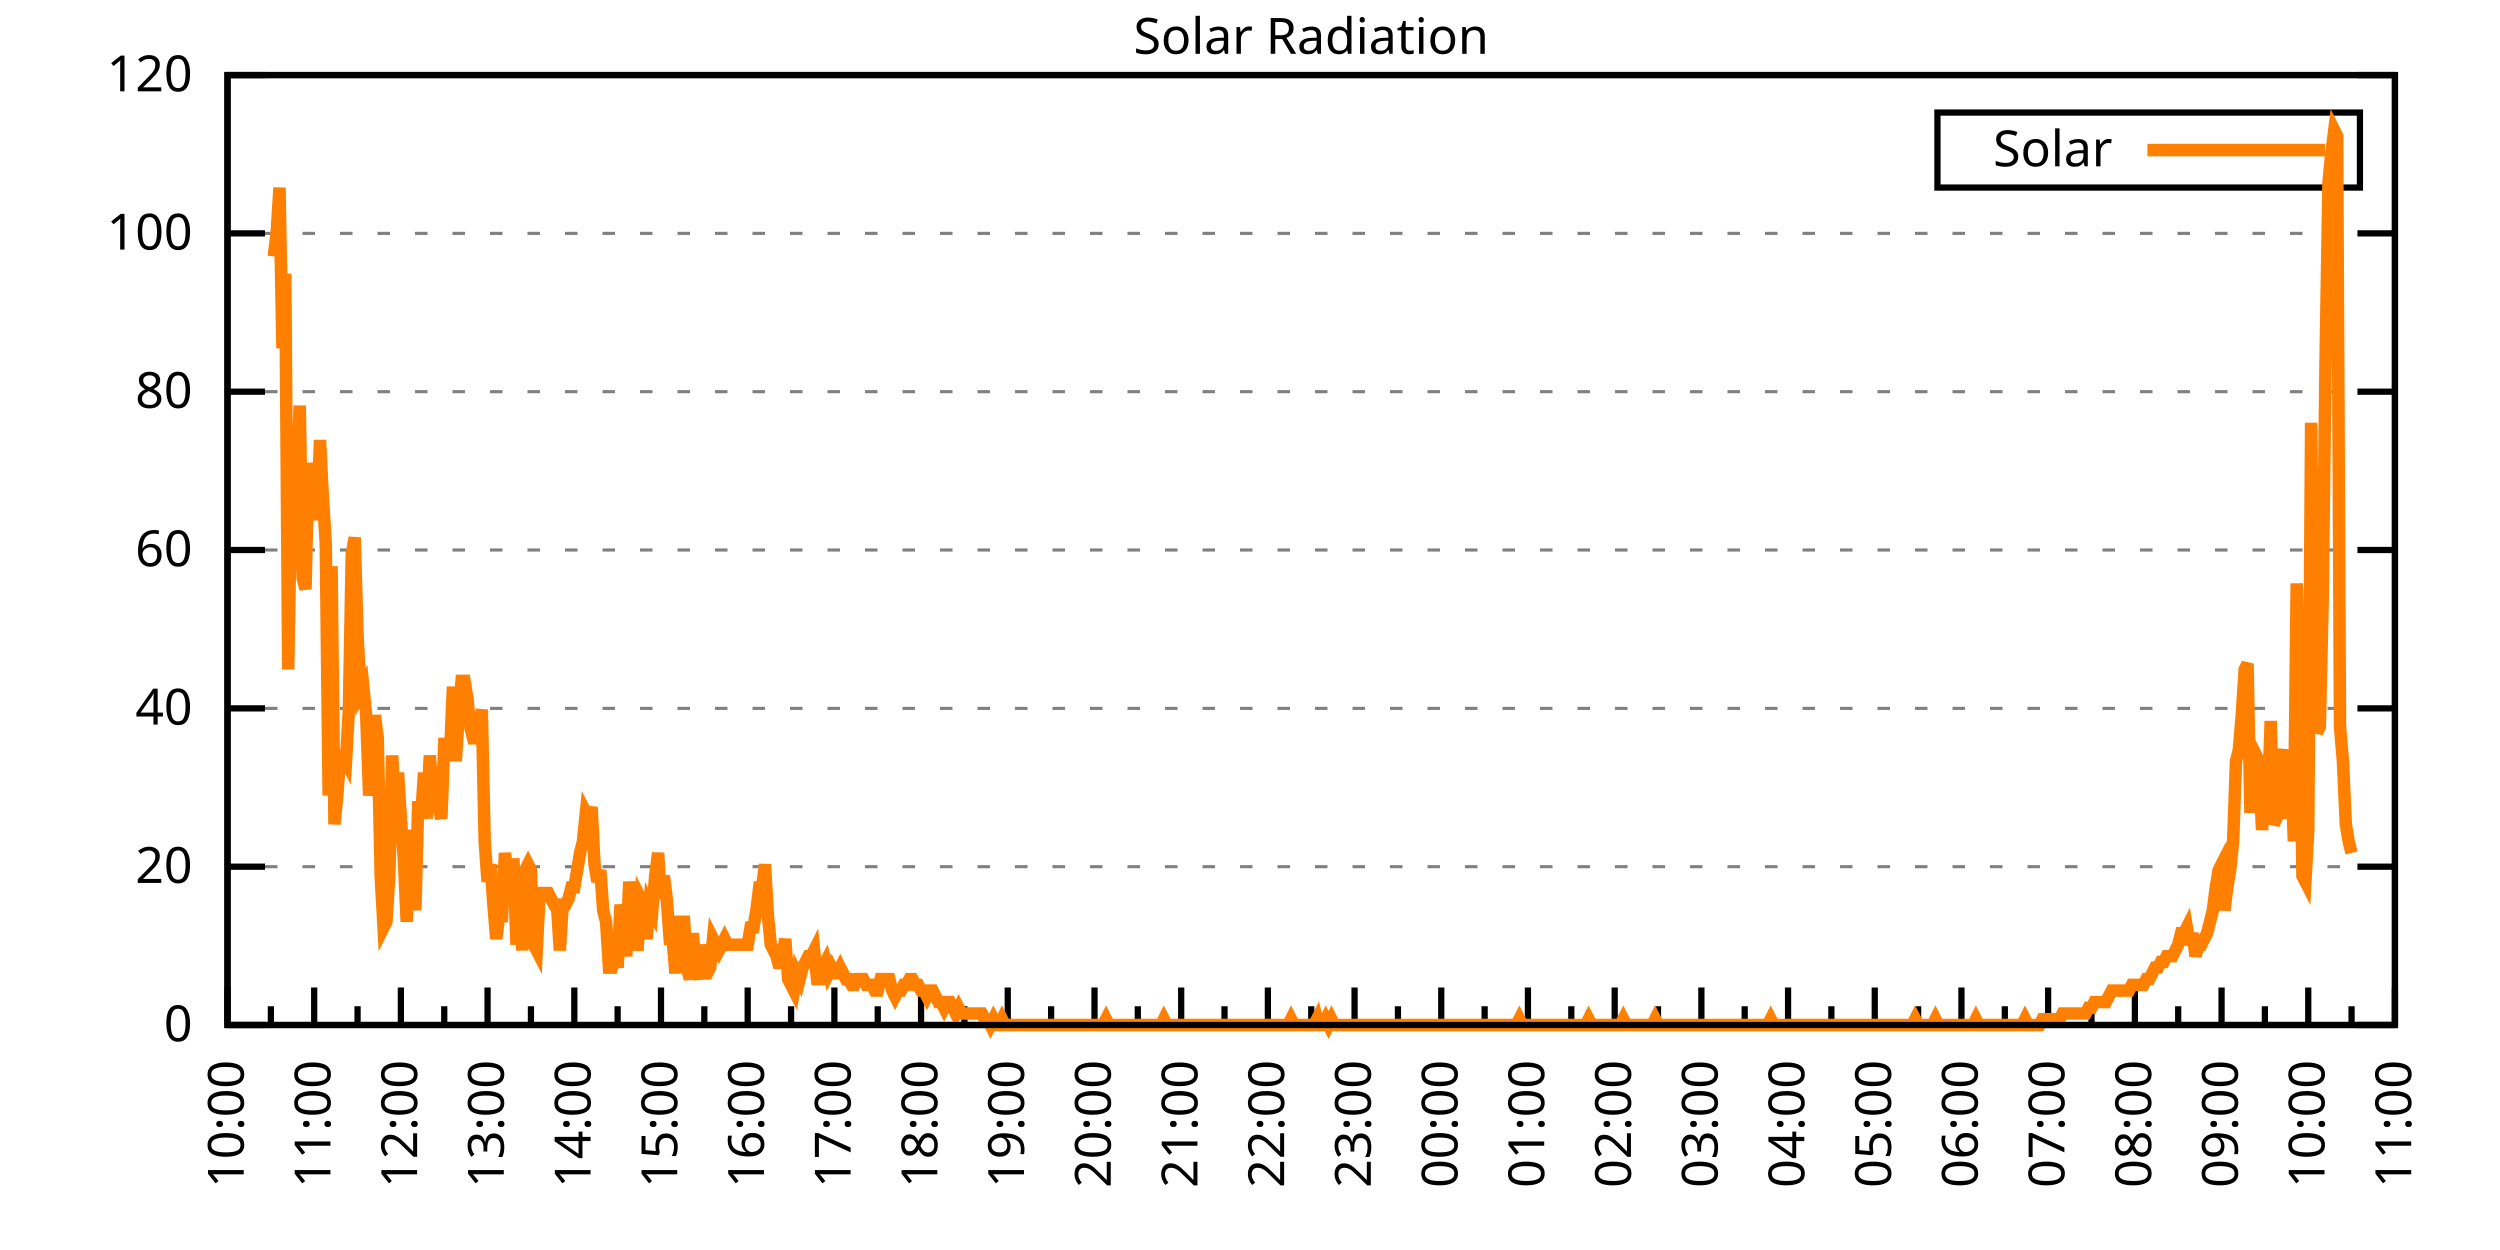
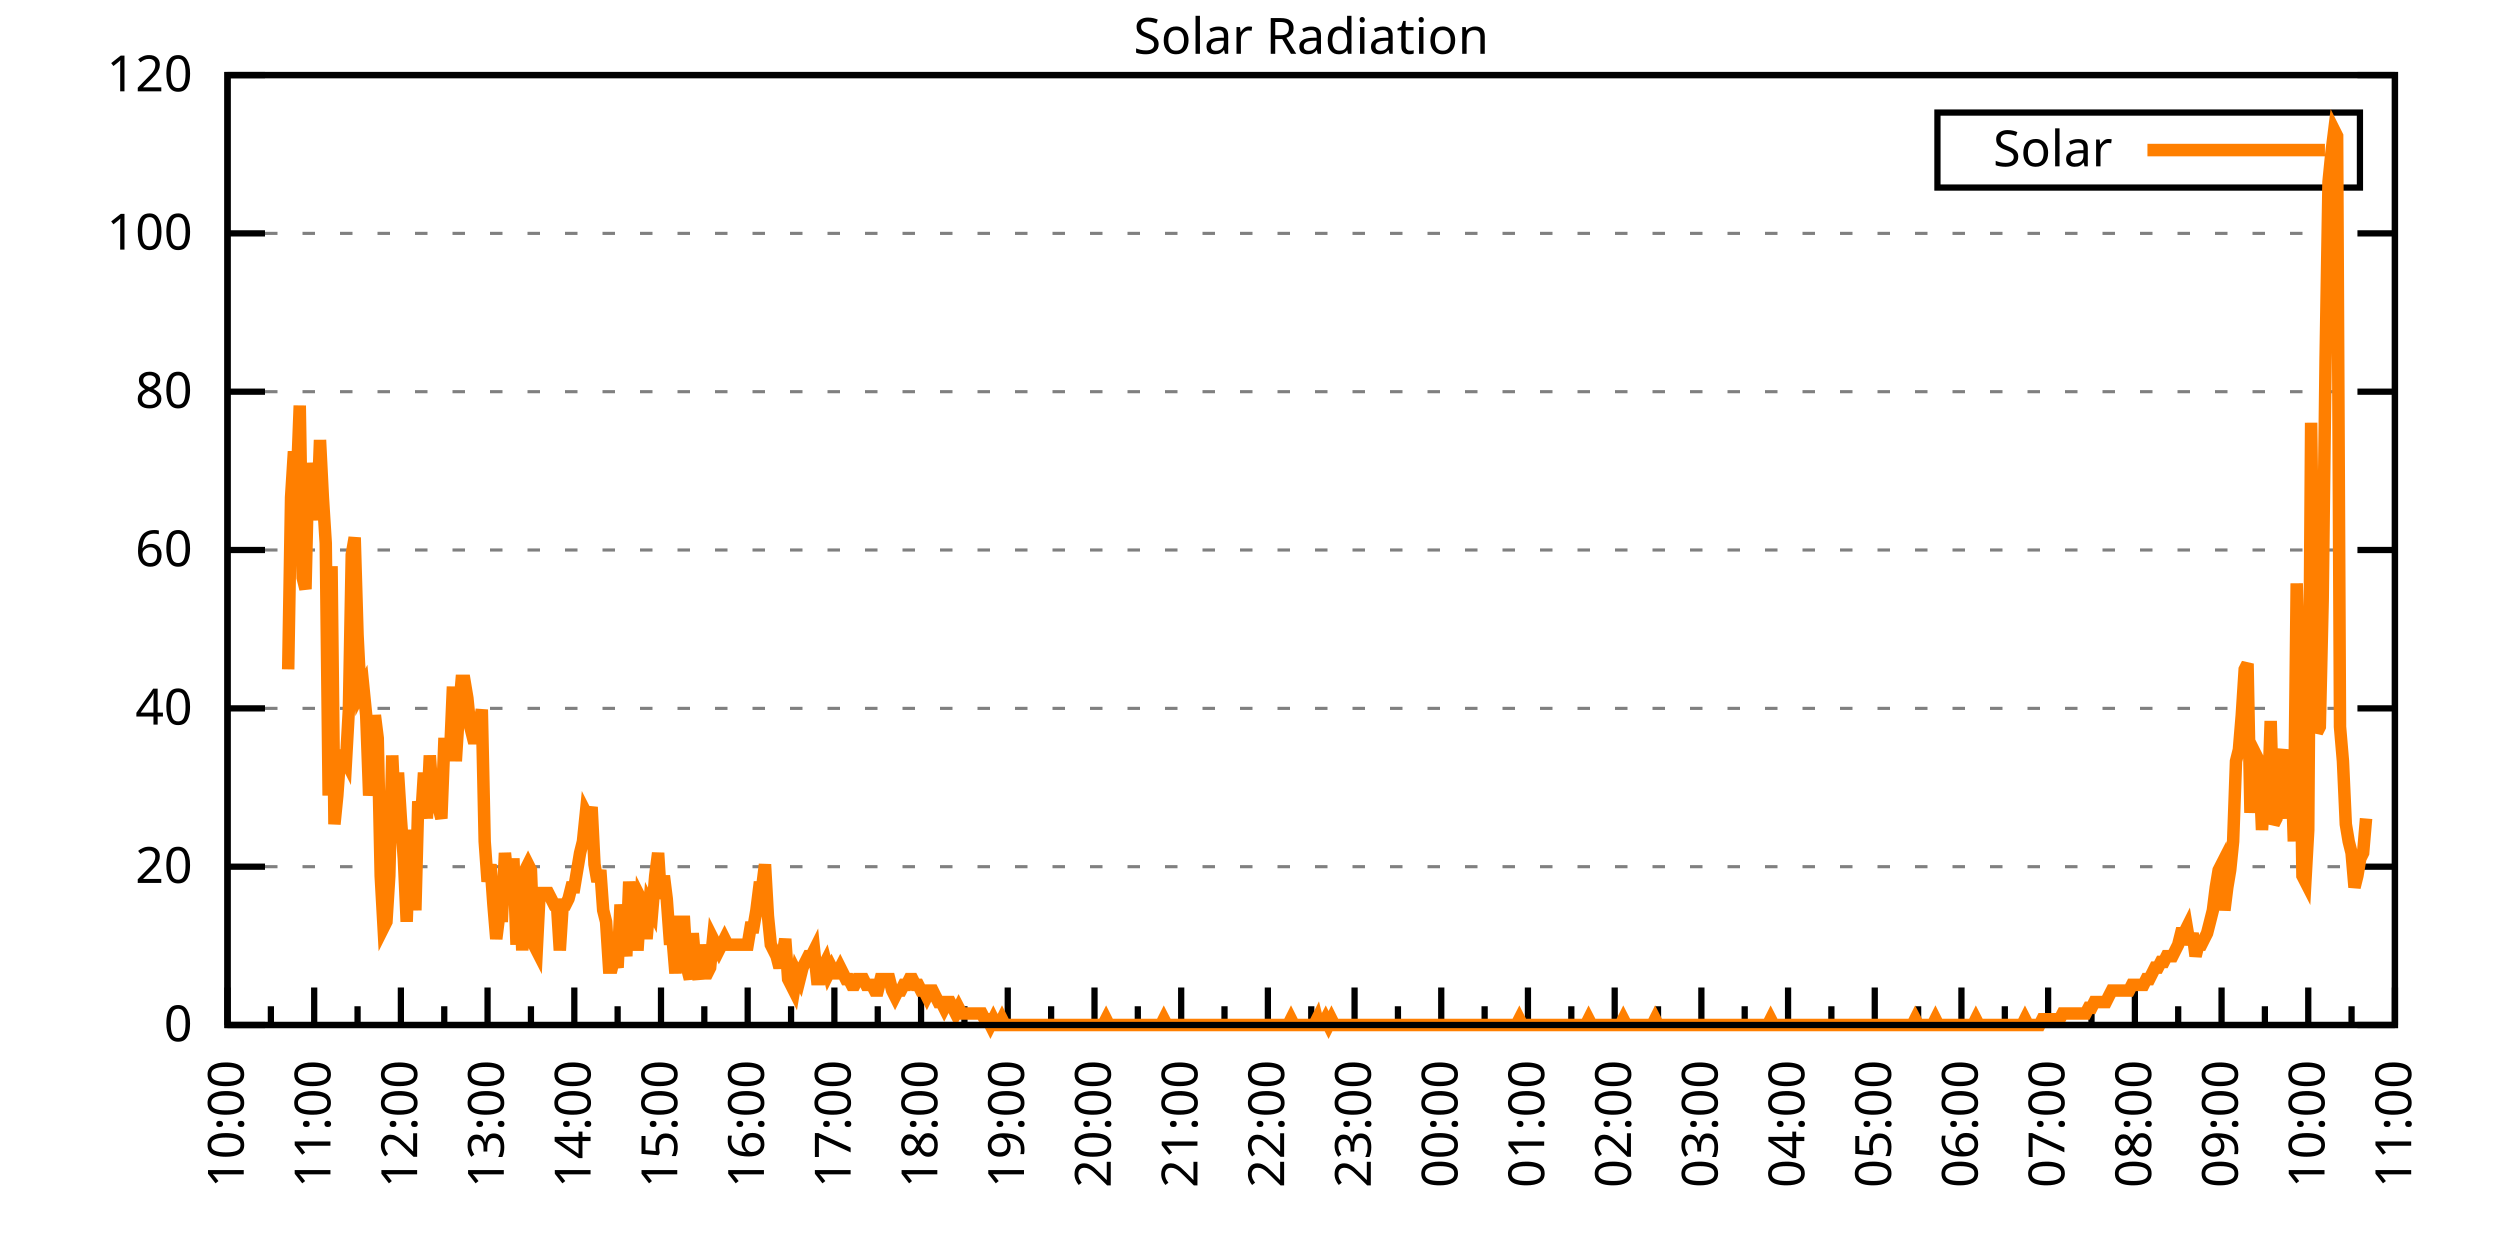
<svg xmlns="http://www.w3.org/2000/svg" xmlns:xlink="http://www.w3.org/1999/xlink" width="400" height="200" viewBox="0 0 400 200">
  <g id="gnuplot_canvas">
    <rect x="0" y="0" width="400" height="200" fill="none" />
    <defs>
      <circle id="gpDot" r="0.5" stroke-width="0.5" stroke="currentColor" />
      <path id="gpPt0" stroke-width="0.333" stroke="currentColor" d="M-1,0 h2 M0,-1 v2" />
      <path id="gpPt1" stroke-width="0.333" stroke="currentColor" d="M-1,-1 L1,1 M1,-1 L-1,1" />
      <path id="gpPt2" stroke-width="0.333" stroke="currentColor" d="M-1,0 L1,0 M0,-1 L0,1 M-1,-1 L1,1 M-1,1 L1,-1" />
      <rect id="gpPt3" stroke-width="0.333" stroke="currentColor" x="-1" y="-1" width="2" height="2" />
      <rect id="gpPt4" stroke-width="0.333" stroke="currentColor" fill="currentColor" x="-1" y="-1" width="2" height="2" />
      <circle id="gpPt5" stroke-width="0.333" stroke="currentColor" cx="0" cy="0" r="1" />
      <use xlink:href="#gpPt5" id="gpPt6" fill="currentColor" stroke="none" />
      <path id="gpPt7" stroke-width="0.333" stroke="currentColor" d="M0,-1.33 L-1.33,0.67 L1.33,0.67 z" />
      <use xlink:href="#gpPt7" id="gpPt8" fill="currentColor" stroke="none" />
      <use xlink:href="#gpPt7" id="gpPt9" stroke="currentColor" transform="rotate(180)" />
      <use xlink:href="#gpPt9" id="gpPt10" fill="currentColor" stroke="none" />
      <use xlink:href="#gpPt3" id="gpPt11" stroke="currentColor" transform="rotate(45)" />
      <use xlink:href="#gpPt11" id="gpPt12" fill="currentColor" stroke="none" />
      <path id="gpPt13" stroke-width="0.333" stroke="currentColor" d="M0,1.330 L1.265,0.411 L0.782,-1.067 L-0.782,-1.076 L-1.265,0.411 z" />
      <use xlink:href="#gpPt13" id="gpPt14" fill="currentColor" stroke="none" />
      <filter id="textbox" filterUnits="objectBoundingBox" x="0" y="0" height="1" width="1">
        <feFlood flood-color="white" flood-opacity="1" result="bgnd" />
        <feComposite in="SourceGraphic" in2="bgnd" operator="atop" />
      </filter>
      <filter id="greybox" filterUnits="objectBoundingBox" x="0" y="0" height="1" width="1">
        <feFlood flood-color="lightgrey" flood-opacity="1" result="grey" />
        <feComposite in="SourceGraphic" in2="grey" operator="atop" />
      </filter>
    </defs>
    <g fill="none" color="white" stroke="currentColor" stroke-width="1.00" stroke-linecap="butt" stroke-linejoin="miter">
</g>
    <g fill="none" color="black" stroke="currentColor" stroke-width="1.00" stroke-linecap="butt" stroke-linejoin="miter">
      <g stroke="none" shape-rendering="crispEdges">
        <polygon fill="rgb(255, 255, 255)" points="36.40,164.00 383.18,164.00 383.18,12.02 36.40,12.02 " />
      </g>
    </g>
    <g fill="none" color="black" stroke="currentColor" stroke-width="1.00" stroke-linecap="butt" stroke-linejoin="miter">
</g>
    <g fill="none" color="black" stroke="black" stroke-width="0.50" stroke-linecap="butt" stroke-linejoin="miter">
</g>
    <g fill="none" color="gray" stroke="currentColor" stroke-width="0.50" stroke-linecap="butt" stroke-linejoin="miter">
      <path stroke="gray" stroke-dasharray="2,4" class="gridline" d="M36.40,164.00 L383.19,164.00  " />
    </g>
    <g fill="none" color="gray" stroke="gray" stroke-width="1.00" stroke-linecap="butt" stroke-linejoin="miter">
</g>
    <g fill="none" color="black" stroke="currentColor" stroke-width="1.00" stroke-linecap="butt" stroke-linejoin="miter">
      <path stroke="black" d="M36.40,164.00 L42.40,164.00 M383.19,164.00 L377.19,164.00  " />
      <g transform="translate(30.80,166.60)" stroke="none" fill="black" font-family="Sans" font-size="8.00" text-anchor="end">
        <text>
          <tspan font-family="Sans"> 0</tspan>
        </text>
      </g>
    </g>
    <g fill="none" color="black" stroke="currentColor" stroke-width="1.00" stroke-linecap="butt" stroke-linejoin="miter">
</g>
    <g fill="none" color="black" stroke="black" stroke-width="0.50" stroke-linecap="butt" stroke-linejoin="miter">
</g>
    <g fill="none" color="gray" stroke="currentColor" stroke-width="0.50" stroke-linecap="butt" stroke-linejoin="miter">
      <path stroke="gray" stroke-dasharray="2,4" class="gridline" d="M36.40,138.67 L383.19,138.67  " />
    </g>
    <g fill="none" color="gray" stroke="gray" stroke-width="1.00" stroke-linecap="butt" stroke-linejoin="miter">
</g>
    <g fill="none" color="black" stroke="currentColor" stroke-width="1.00" stroke-linecap="butt" stroke-linejoin="miter">
      <path stroke="black" d="M36.40,138.67 L42.40,138.67 M383.19,138.67 L377.19,138.67  " />
      <g transform="translate(30.80,141.27)" stroke="none" fill="black" font-family="Sans" font-size="8.00" text-anchor="end">
        <text>
          <tspan font-family="Sans"> 20</tspan>
        </text>
      </g>
    </g>
    <g fill="none" color="black" stroke="currentColor" stroke-width="1.00" stroke-linecap="butt" stroke-linejoin="miter">
</g>
    <g fill="none" color="black" stroke="black" stroke-width="0.50" stroke-linecap="butt" stroke-linejoin="miter">
</g>
    <g fill="none" color="gray" stroke="currentColor" stroke-width="0.50" stroke-linecap="butt" stroke-linejoin="miter">
      <path stroke="gray" stroke-dasharray="2,4" class="gridline" d="M36.40,113.34 L383.19,113.34  " />
    </g>
    <g fill="none" color="gray" stroke="gray" stroke-width="1.00" stroke-linecap="butt" stroke-linejoin="miter">
</g>
    <g fill="none" color="black" stroke="currentColor" stroke-width="1.00" stroke-linecap="butt" stroke-linejoin="miter">
      <path stroke="black" d="M36.40,113.34 L42.40,113.34 M383.19,113.34 L377.19,113.34  " />
      <g transform="translate(30.80,115.94)" stroke="none" fill="black" font-family="Sans" font-size="8.00" text-anchor="end">
        <text>
          <tspan font-family="Sans"> 40</tspan>
        </text>
      </g>
    </g>
    <g fill="none" color="black" stroke="currentColor" stroke-width="1.00" stroke-linecap="butt" stroke-linejoin="miter">
</g>
    <g fill="none" color="black" stroke="black" stroke-width="0.50" stroke-linecap="butt" stroke-linejoin="miter">
</g>
    <g fill="none" color="gray" stroke="currentColor" stroke-width="0.50" stroke-linecap="butt" stroke-linejoin="miter">
      <path stroke="gray" stroke-dasharray="2,4" class="gridline" d="M36.40,88.00 L383.19,88.00  " />
    </g>
    <g fill="none" color="gray" stroke="gray" stroke-width="1.00" stroke-linecap="butt" stroke-linejoin="miter">
</g>
    <g fill="none" color="black" stroke="currentColor" stroke-width="1.00" stroke-linecap="butt" stroke-linejoin="miter">
      <path stroke="black" d="M36.40,88.00 L42.40,88.00 M383.19,88.00 L377.19,88.00  " />
      <g transform="translate(30.80,90.60)" stroke="none" fill="black" font-family="Sans" font-size="8.00" text-anchor="end">
        <text>
          <tspan font-family="Sans"> 60</tspan>
        </text>
      </g>
    </g>
    <g fill="none" color="black" stroke="currentColor" stroke-width="1.00" stroke-linecap="butt" stroke-linejoin="miter">
</g>
    <g fill="none" color="black" stroke="black" stroke-width="0.50" stroke-linecap="butt" stroke-linejoin="miter">
</g>
    <g fill="none" color="gray" stroke="currentColor" stroke-width="0.50" stroke-linecap="butt" stroke-linejoin="miter">
      <path stroke="gray" stroke-dasharray="2,4" class="gridline" d="M36.40,62.67 L383.19,62.67  " />
    </g>
    <g fill="none" color="gray" stroke="gray" stroke-width="1.00" stroke-linecap="butt" stroke-linejoin="miter">
</g>
    <g fill="none" color="black" stroke="currentColor" stroke-width="1.00" stroke-linecap="butt" stroke-linejoin="miter">
      <path stroke="black" d="M36.40,62.67 L42.40,62.67 M383.19,62.67 L377.19,62.67  " />
      <g transform="translate(30.80,65.27)" stroke="none" fill="black" font-family="Sans" font-size="8.00" text-anchor="end">
        <text>
          <tspan font-family="Sans"> 80</tspan>
        </text>
      </g>
    </g>
    <g fill="none" color="black" stroke="currentColor" stroke-width="1.00" stroke-linecap="butt" stroke-linejoin="miter">
</g>
    <g fill="none" color="black" stroke="black" stroke-width="0.50" stroke-linecap="butt" stroke-linejoin="miter">
</g>
    <g fill="none" color="gray" stroke="currentColor" stroke-width="0.50" stroke-linecap="butt" stroke-linejoin="miter">
      <path stroke="gray" stroke-dasharray="2,4" class="gridline" d="M36.40,37.34 L383.19,37.34  " />
    </g>
    <g fill="none" color="gray" stroke="gray" stroke-width="1.00" stroke-linecap="butt" stroke-linejoin="miter">
</g>
    <g fill="none" color="black" stroke="currentColor" stroke-width="1.00" stroke-linecap="butt" stroke-linejoin="miter">
      <path stroke="black" d="M36.40,37.34 L42.40,37.34 M383.19,37.34 L377.19,37.34  " />
      <g transform="translate(30.80,39.94)" stroke="none" fill="black" font-family="Sans" font-size="8.00" text-anchor="end">
        <text>
          <tspan font-family="Sans"> 100</tspan>
        </text>
      </g>
    </g>
    <g fill="none" color="black" stroke="currentColor" stroke-width="1.00" stroke-linecap="butt" stroke-linejoin="miter">
</g>
    <g fill="none" color="black" stroke="black" stroke-width="0.50" stroke-linecap="butt" stroke-linejoin="miter">
</g>
    <g fill="none" color="gray" stroke="currentColor" stroke-width="0.50" stroke-linecap="butt" stroke-linejoin="miter">
      <path stroke="gray" stroke-dasharray="2,4" class="gridline" d="M36.40,12.01 L383.19,12.01  " />
    </g>
    <g fill="none" color="gray" stroke="gray" stroke-width="1.00" stroke-linecap="butt" stroke-linejoin="miter">
</g>
    <g fill="none" color="black" stroke="currentColor" stroke-width="1.00" stroke-linecap="butt" stroke-linejoin="miter">
      <path stroke="black" d="M36.40,12.01 L42.40,12.01 M383.19,12.01 L377.19,12.01  " />
      <g transform="translate(30.80,14.61)" stroke="none" fill="black" font-family="Sans" font-size="8.00" text-anchor="end">
        <text>
          <tspan font-family="Sans"> 120</tspan>
        </text>
      </g>
    </g>
    <g fill="none" color="black" stroke="currentColor" stroke-width="1.00" stroke-linecap="butt" stroke-linejoin="miter">
      <path stroke="black" d="M36.40,164.00 L36.40,158.00  " />
      <g transform="translate(39.00,169.60) rotate(270)" stroke="none" fill="black" font-family="Sans" font-size="8.00" text-anchor="end">
        <text>
          <tspan font-family="Sans">10:00</tspan>
        </text>
      </g>
    </g>
    <g fill="none" color="black" stroke="currentColor" stroke-width="1.00" stroke-linecap="butt" stroke-linejoin="miter">
      <path stroke="black" d="M43.34,164.00 L43.34,161.00 M50.27,164.00 L50.27,158.00  " />
      <g transform="translate(52.87,169.60) rotate(270)" stroke="none" fill="black" font-family="Sans" font-size="8.00" text-anchor="end">
        <text>
          <tspan font-family="Sans">11:00</tspan>
        </text>
      </g>
    </g>
    <g fill="none" color="black" stroke="currentColor" stroke-width="1.00" stroke-linecap="butt" stroke-linejoin="miter">
      <path stroke="black" d="M57.21,164.00 L57.21,161.00 M64.14,164.00 L64.14,158.00  " />
      <g transform="translate(66.74,169.60) rotate(270)" stroke="none" fill="black" font-family="Sans" font-size="8.00" text-anchor="end">
        <text>
          <tspan font-family="Sans">12:00</tspan>
        </text>
      </g>
    </g>
    <g fill="none" color="black" stroke="currentColor" stroke-width="1.00" stroke-linecap="butt" stroke-linejoin="miter">
      <path stroke="black" d="M71.08,164.00 L71.08,161.00 M78.01,164.00 L78.01,158.00  " />
      <g transform="translate(80.61,169.60) rotate(270)" stroke="none" fill="black" font-family="Sans" font-size="8.00" text-anchor="end">
        <text>
          <tspan font-family="Sans">13:00</tspan>
        </text>
      </g>
    </g>
    <g fill="none" color="black" stroke="currentColor" stroke-width="1.00" stroke-linecap="butt" stroke-linejoin="miter">
      <path stroke="black" d="M84.95,164.00 L84.95,161.00 M91.89,164.00 L91.89,158.00  " />
      <g transform="translate(94.49,169.60) rotate(270)" stroke="none" fill="black" font-family="Sans" font-size="8.00" text-anchor="end">
        <text>
          <tspan font-family="Sans">14:00</tspan>
        </text>
      </g>
    </g>
    <g fill="none" color="black" stroke="currentColor" stroke-width="1.00" stroke-linecap="butt" stroke-linejoin="miter">
      <path stroke="black" d="M98.82,164.00 L98.82,161.00 M105.76,164.00 L105.76,158.00  " />
      <g transform="translate(108.36,169.60) rotate(270)" stroke="none" fill="black" font-family="Sans" font-size="8.00" text-anchor="end">
        <text>
          <tspan font-family="Sans">15:00</tspan>
        </text>
      </g>
    </g>
    <g fill="none" color="black" stroke="currentColor" stroke-width="1.00" stroke-linecap="butt" stroke-linejoin="miter">
      <path stroke="black" d="M112.69,164.00 L112.69,161.00 M119.63,164.00 L119.63,158.00  " />
      <g transform="translate(122.23,169.60) rotate(270)" stroke="none" fill="black" font-family="Sans" font-size="8.00" text-anchor="end">
        <text>
          <tspan font-family="Sans">16:00</tspan>
        </text>
      </g>
    </g>
    <g fill="none" color="black" stroke="currentColor" stroke-width="1.00" stroke-linecap="butt" stroke-linejoin="miter">
      <path stroke="black" d="M126.57,164.00 L126.57,161.00 M133.50,164.00 L133.50,158.00  " />
      <g transform="translate(136.10,169.60) rotate(270)" stroke="none" fill="black" font-family="Sans" font-size="8.00" text-anchor="end">
        <text>
          <tspan font-family="Sans">17:00</tspan>
        </text>
      </g>
    </g>
    <g fill="none" color="black" stroke="currentColor" stroke-width="1.00" stroke-linecap="butt" stroke-linejoin="miter">
      <path stroke="black" d="M140.44,164.00 L140.44,161.00 M147.37,164.00 L147.37,158.00  " />
      <g transform="translate(149.97,169.60) rotate(270)" stroke="none" fill="black" font-family="Sans" font-size="8.00" text-anchor="end">
        <text>
          <tspan font-family="Sans">18:00</tspan>
        </text>
      </g>
    </g>
    <g fill="none" color="black" stroke="currentColor" stroke-width="1.00" stroke-linecap="butt" stroke-linejoin="miter">
      <path stroke="black" d="M154.31,164.00 L154.31,161.00 M161.24,164.00 L161.24,158.00  " />
      <g transform="translate(163.84,169.60) rotate(270)" stroke="none" fill="black" font-family="Sans" font-size="8.00" text-anchor="end">
        <text>
          <tspan font-family="Sans">19:00</tspan>
        </text>
      </g>
    </g>
    <g fill="none" color="black" stroke="currentColor" stroke-width="1.00" stroke-linecap="butt" stroke-linejoin="miter">
      <path stroke="black" d="M168.18,164.00 L168.18,161.00 M175.12,164.00 L175.12,158.00  " />
      <g transform="translate(177.72,169.60) rotate(270)" stroke="none" fill="black" font-family="Sans" font-size="8.00" text-anchor="end">
        <text>
          <tspan font-family="Sans">20:00</tspan>
        </text>
      </g>
    </g>
    <g fill="none" color="black" stroke="currentColor" stroke-width="1.00" stroke-linecap="butt" stroke-linejoin="miter">
      <path stroke="black" d="M182.05,164.00 L182.05,161.00 M188.99,164.00 L188.99,158.00  " />
      <g transform="translate(191.59,169.60) rotate(270)" stroke="none" fill="black" font-family="Sans" font-size="8.00" text-anchor="end">
        <text>
          <tspan font-family="Sans">21:00</tspan>
        </text>
      </g>
    </g>
    <g fill="none" color="black" stroke="currentColor" stroke-width="1.00" stroke-linecap="butt" stroke-linejoin="miter">
      <path stroke="black" d="M195.92,164.00 L195.92,161.00 M202.86,164.00 L202.86,158.00  " />
      <g transform="translate(205.46,169.60) rotate(270)" stroke="none" fill="black" font-family="Sans" font-size="8.00" text-anchor="end">
        <text>
          <tspan font-family="Sans">22:00</tspan>
        </text>
      </g>
    </g>
    <g fill="none" color="black" stroke="currentColor" stroke-width="1.00" stroke-linecap="butt" stroke-linejoin="miter">
      <path stroke="black" d="M209.80,164.00 L209.80,161.00 M216.73,164.00 L216.73,158.00  " />
      <g transform="translate(219.33,169.60) rotate(270)" stroke="none" fill="black" font-family="Sans" font-size="8.00" text-anchor="end">
        <text>
          <tspan font-family="Sans">23:00</tspan>
        </text>
      </g>
    </g>
    <g fill="none" color="black" stroke="currentColor" stroke-width="1.00" stroke-linecap="butt" stroke-linejoin="miter">
      <path stroke="black" d="M223.67,164.00 L223.67,161.00 M230.60,164.00 L230.60,158.00  " />
      <g transform="translate(233.20,169.60) rotate(270)" stroke="none" fill="black" font-family="Sans" font-size="8.00" text-anchor="end">
        <text>
          <tspan font-family="Sans">00:00</tspan>
        </text>
      </g>
    </g>
    <g fill="none" color="black" stroke="currentColor" stroke-width="1.00" stroke-linecap="butt" stroke-linejoin="miter">
      <path stroke="black" d="M237.54,164.00 L237.54,161.00 M244.47,164.00 L244.47,158.00  " />
      <g transform="translate(247.07,169.60) rotate(270)" stroke="none" fill="black" font-family="Sans" font-size="8.00" text-anchor="end">
        <text>
          <tspan font-family="Sans">01:00</tspan>
        </text>
      </g>
    </g>
    <g fill="none" color="black" stroke="currentColor" stroke-width="1.00" stroke-linecap="butt" stroke-linejoin="miter">
      <path stroke="black" d="M251.41,164.00 L251.41,161.00 M258.35,164.00 L258.35,158.00  " />
      <g transform="translate(260.95,169.60) rotate(270)" stroke="none" fill="black" font-family="Sans" font-size="8.00" text-anchor="end">
        <text>
          <tspan font-family="Sans">02:00</tspan>
        </text>
      </g>
    </g>
    <g fill="none" color="black" stroke="currentColor" stroke-width="1.00" stroke-linecap="butt" stroke-linejoin="miter">
      <path stroke="black" d="M265.28,164.00 L265.28,161.00 M272.22,164.00 L272.22,158.00  " />
      <g transform="translate(274.82,169.60) rotate(270)" stroke="none" fill="black" font-family="Sans" font-size="8.00" text-anchor="end">
        <text>
          <tspan font-family="Sans">03:00</tspan>
        </text>
      </g>
    </g>
    <g fill="none" color="black" stroke="currentColor" stroke-width="1.00" stroke-linecap="butt" stroke-linejoin="miter">
      <path stroke="black" d="M279.15,164.00 L279.15,161.00 M286.09,164.00 L286.09,158.00  " />
      <g transform="translate(288.69,169.60) rotate(270)" stroke="none" fill="black" font-family="Sans" font-size="8.00" text-anchor="end">
        <text>
          <tspan font-family="Sans">04:00</tspan>
        </text>
      </g>
    </g>
    <g fill="none" color="black" stroke="currentColor" stroke-width="1.00" stroke-linecap="butt" stroke-linejoin="miter">
      <path stroke="black" d="M293.02,164.00 L293.02,161.00 M299.96,164.00 L299.96,158.00  " />
      <g transform="translate(302.56,169.60) rotate(270)" stroke="none" fill="black" font-family="Sans" font-size="8.00" text-anchor="end">
        <text>
          <tspan font-family="Sans">05:00</tspan>
        </text>
      </g>
    </g>
    <g fill="none" color="black" stroke="currentColor" stroke-width="1.00" stroke-linecap="butt" stroke-linejoin="miter">
      <path stroke="black" d="M306.90,164.00 L306.90,161.00 M313.83,164.00 L313.83,158.00  " />
      <g transform="translate(316.43,169.60) rotate(270)" stroke="none" fill="black" font-family="Sans" font-size="8.00" text-anchor="end">
        <text>
          <tspan font-family="Sans">06:00</tspan>
        </text>
      </g>
    </g>
    <g fill="none" color="black" stroke="currentColor" stroke-width="1.00" stroke-linecap="butt" stroke-linejoin="miter">
      <path stroke="black" d="M320.77,164.00 L320.77,161.00 M327.70,164.00 L327.70,158.00  " />
      <g transform="translate(330.30,169.60) rotate(270)" stroke="none" fill="black" font-family="Sans" font-size="8.00" text-anchor="end">
        <text>
          <tspan font-family="Sans">07:00</tspan>
        </text>
      </g>
    </g>
    <g fill="none" color="black" stroke="currentColor" stroke-width="1.00" stroke-linecap="butt" stroke-linejoin="miter">
      <path stroke="black" d="M334.64,164.00 L334.64,161.00 M341.58,164.00 L341.58,158.00  " />
      <g transform="translate(344.18,169.60) rotate(270)" stroke="none" fill="black" font-family="Sans" font-size="8.00" text-anchor="end">
        <text>
          <tspan font-family="Sans">08:00</tspan>
        </text>
      </g>
    </g>
    <g fill="none" color="black" stroke="currentColor" stroke-width="1.00" stroke-linecap="butt" stroke-linejoin="miter">
      <path stroke="black" d="M348.51,164.00 L348.51,161.00 M355.45,164.00 L355.45,158.00  " />
      <g transform="translate(358.05,169.60) rotate(270)" stroke="none" fill="black" font-family="Sans" font-size="8.00" text-anchor="end">
        <text>
          <tspan font-family="Sans">09:00</tspan>
        </text>
      </g>
    </g>
    <g fill="none" color="black" stroke="currentColor" stroke-width="1.00" stroke-linecap="butt" stroke-linejoin="miter">
      <path stroke="black" d="M362.38,164.00 L362.38,161.00 M369.32,164.00 L369.32,158.00  " />
      <g transform="translate(371.92,169.60) rotate(270)" stroke="none" fill="black" font-family="Sans" font-size="8.00" text-anchor="end">
        <text>
          <tspan font-family="Sans">10:00</tspan>
        </text>
      </g>
    </g>
    <g fill="none" color="black" stroke="currentColor" stroke-width="1.00" stroke-linecap="butt" stroke-linejoin="miter">
      <path stroke="black" d="M376.25,164.00 L376.25,161.00 M383.19,164.00 L383.19,158.00  " />
      <g transform="translate(385.79,169.60) rotate(270)" stroke="none" fill="black" font-family="Sans" font-size="8.00" text-anchor="end">
        <text>
          <tspan font-family="Sans">11:00</tspan>
        </text>
      </g>
    </g>
    <g fill="none" color="black" stroke="currentColor" stroke-width="1.00" stroke-linecap="butt" stroke-linejoin="miter">
</g>
    <g fill="none" color="black" stroke="currentColor" stroke-width="1.00" stroke-linecap="butt" stroke-linejoin="miter">
      <path stroke="black" d="M36.40,12.01 L36.40,164.00 L383.19,164.00 L383.19,12.01 L36.40,12.01 Z  " />
    </g>
    <g fill="none" color="black" stroke="currentColor" stroke-width="1.00" stroke-linecap="butt" stroke-linejoin="miter">
      <g transform="translate(6.80,88.01) rotate(270)" stroke="none" fill="black" font-family="Sans" font-size="8.00" text-anchor="middle">
        <text />
      </g>
    </g>
    <g fill="none" color="black" stroke="currentColor" stroke-width="1.00" stroke-linecap="butt" stroke-linejoin="miter">
</g>
    <g fill="none" color="black" stroke="currentColor" stroke-width="1.00" stroke-linecap="butt" stroke-linejoin="miter">
      <path stroke="black" d="M309.99,30.01 L309.99,18.01 L377.59,18.01 L377.59,30.01 L309.99,30.01 Z  " />
    </g>
    <g id="Solar_Radiation_plot_1">
      <g fill="none" color="white" stroke="black" stroke-width="2.00" stroke-linecap="butt" stroke-linejoin="miter">
</g>
      <g fill="none" color="black" stroke="currentColor" stroke-width="2.00" stroke-linecap="butt" stroke-linejoin="miter">
        <g transform="translate(337.99,26.61)" stroke="none" fill="black" font-family="Sans" font-size="8.00" text-anchor="end">
          <text>
            <tspan font-family="Sans">Solar</tspan>
          </text>
        </g>
      </g>
      <g fill="none" color="black" stroke="currentColor" stroke-width="2.00" stroke-linecap="butt" stroke-linejoin="miter">
-         <path stroke="rgb(255, 127,   0)" d="M343.59,24.01 L371.99,24.01 M43.80,41.03 L44.26,37.36 L44.72,30.02 L45.19,55.71 L45.65,43.78 L46.11,107.10   L46.57,79.57 L47.03,72.23 L47.50,76.82 L47.96,64.89 L48.42,92.42 L48.88,94.26 L49.35,74.07 L49.81,79.57   L50.27,75.90 L50.73,83.24 L51.20,70.40 L51.66,79.57 L52.12,86.91 L52.58,127.29 L53.05,90.59 L53.51,131.88   L53.97,127.29 L54.43,120.87 L54.90,120.87 L55.36,121.79 L55.82,113.53 L56.28,88.75 L56.75,86.00 L57.21,101.60   L57.67,110.77 L58.13,109.86 L58.59,114.44 L59.06,127.29 L59.52,122.70 L59.98,114.44 L60.44,118.12 L60.91,140.14   L61.37,148.40 L61.83,147.48 L62.29,140.14 L62.76,120.87 L63.22,130.96 L63.68,123.62 L64.14,130.96 L64.61,137.39   L65.07,147.48 L65.53,133.72 L65.99,133.72 L66.46,145.65 L66.92,128.21 L67.38,130.96 L67.84,123.62 L68.30,130.96   L68.77,120.87 L69.23,127.29 L69.69,129.13 L70.15,129.13 L70.62,130.96 L71.08,119.03 L71.54,119.03 L72.00,120.87   L72.47,109.86 L72.93,121.79 L73.39,114.44 L73.85,108.94 L74.32,108.94 L74.78,111.69 L75.24,116.28 L75.70,118.12   L76.17,118.12 L76.63,116.28 L77.09,113.53 L77.55,134.63 L78.01,141.06 L78.48,138.30 L78.94,144.73 L79.40,150.23   L79.86,146.56 L80.33,146.56 L80.79,136.47 L81.25,141.06 L81.71,138.30 L82.18,138.30 L82.64,151.15 L83.10,140.14   L83.56,152.07 L84.03,139.22 L84.49,138.30 L84.95,139.22 L85.41,151.15 L85.88,152.07 L86.34,142.89 L86.80,142.89   L87.26,142.89 L87.72,142.89 L88.19,143.81 L88.65,144.73 L89.11,144.73 L89.57,152.07 L90.04,144.73 L90.50,144.73   L90.96,143.81 L91.42,141.98 L91.89,141.98 L92.35,139.22 L92.81,136.47 L93.27,134.63 L93.74,130.05 L94.20,130.96   L94.66,129.13 L95.12,138.30 L95.59,141.06 L96.05,139.22 L96.51,145.65 L96.97,147.48 L97.44,154.82 L97.90,154.82   L98.36,152.99 L98.82,154.82 L99.28,144.73 L99.75,149.32 L100.21,152.99 L100.67,141.06 L101.13,146.56 L101.60,151.15   L102.06,151.15 L102.52,143.81 L102.98,144.73 L103.45,150.23 L103.91,144.73 L104.37,145.65 L104.83,140.14 L105.30,136.47   L105.76,143.81 L106.22,140.14 L106.68,143.81 L107.15,150.23 L107.61,150.23 L108.07,155.74 L108.53,147.48 L108.99,147.48   L109.46,147.48 L109.92,154.82 L110.38,156.66 L110.84,149.32 L111.31,154.82 L111.77,156.66 L112.23,151.15 L112.69,155.74   L113.16,155.74 L113.62,154.82 L114.08,150.23 L114.54,151.15 L115.01,152.07 L115.47,151.15 L115.93,150.23 L116.39,151.15   L116.86,151.15 L117.32,151.15 L117.78,151.15 L118.24,151.15 L118.70,151.15 L119.17,151.15 L119.63,151.15 L120.09,148.40   L120.55,148.40 L121.02,145.65 L121.48,141.98 L121.94,141.98 L122.40,138.30 L122.87,146.56 L123.33,151.15 L123.79,152.07   L124.25,152.99 L124.72,154.82 L125.18,152.99 L125.64,150.23 L126.10,156.66 L126.57,157.58 L127.03,158.49 L127.49,155.74   L127.95,156.66 L128.41,154.82 L128.88,153.91 L129.34,152.99 L129.80,152.99 L130.26,152.07 L130.73,156.66 L131.19,156.66   L131.65,154.82 L132.11,153.91 L132.58,155.74 L133.04,154.82 L133.50,155.74 L133.96,155.74 L134.43,154.82 L134.89,155.74   L135.35,156.66 L135.81,156.66 L136.28,157.58 L136.74,157.58 L137.20,156.66 L137.66,156.66 L138.13,156.66 L138.59,157.58   L139.05,157.58 L139.51,157.58 L139.97,158.49 L140.44,158.49 L140.90,156.66 L141.36,156.66 L141.82,156.66 L142.29,156.66   L142.75,158.49 L143.21,159.41 L143.67,158.49 L144.14,158.49 L144.60,157.58 L145.06,157.58 L145.52,156.66 L145.99,156.66   L146.45,157.58 L146.91,157.58 L147.37,158.49 L147.84,158.49 L148.30,159.41 L148.76,158.49 L149.22,158.49 L149.68,159.41   L150.15,160.33 L150.61,160.33 L151.07,161.25 L151.53,160.33 L152.00,160.33 L152.46,161.25 L152.92,162.16 L153.38,161.25   L153.85,162.16 L154.31,162.16 L154.77,162.16 L155.23,162.16 L155.70,162.16 L156.16,162.16 L156.62,162.16 L157.08,162.16   L157.55,163.08 L158.01,163.08 L158.47,164.00 L158.93,163.08 L159.39,164.00 L159.86,164.00 L160.32,163.08 L160.78,164.00   L161.24,164.00 L161.71,164.00 L162.17,164.00 L162.63,164.00 L163.09,164.00 L163.56,164.00 L164.02,164.00 L164.48,164.00   L164.94,164.00 L165.41,164.00 L165.87,164.00 L166.33,164.00 L166.79,164.00 L167.26,164.00 L167.72,164.00 L168.18,164.00   L168.64,164.00 L169.10,164.00 L169.57,164.00 L170.03,164.00 L170.49,164.00 L170.95,164.00 L171.42,164.00 L171.88,164.00   L172.34,164.00 L172.80,164.00 L173.27,164.00 L173.73,164.00 L174.19,164.00 L174.65,164.00 L175.12,164.00 L175.58,164.00   L176.04,164.00 L176.50,164.00 L176.97,163.08 L177.43,164.00 L177.89,164.00 L178.35,164.00 L178.82,164.00 L179.28,164.00   L179.74,164.00 L180.20,164.00 L180.66,164.00 L181.13,164.00 L181.59,164.00 L182.05,164.00 L182.51,164.00 L182.98,164.00   L183.44,164.00 L183.90,164.00 L184.36,164.00 L184.83,164.00 L185.29,164.00 L185.75,164.00 L186.21,163.08 L186.68,164.00   L187.14,164.00 L187.60,164.00 L188.06,164.00 L188.53,164.00 L188.99,164.00 L189.45,164.00 L189.91,164.00 L190.37,164.00   L190.84,164.00 L191.30,164.00 L191.76,164.00 L192.22,164.00 L192.69,164.00 L193.15,164.00 L193.61,164.00 L194.07,164.00   L194.54,164.00 L195.00,164.00 L195.46,164.00 L195.92,164.00 L196.39,164.00 L196.85,164.00 L197.31,164.00 L197.77,164.00   L198.24,164.00 L198.70,164.00 L199.16,164.00 L199.62,164.00 L200.08,164.00 L200.55,164.00 L201.01,164.00 L201.47,164.00   L201.93,164.00 L202.40,164.00 L202.86,164.00 L203.32,164.00 L203.78,164.00 L204.25,164.00 L204.71,164.00 L205.17,164.00   L205.63,164.00 L206.10,164.00 L206.56,163.08 L207.02,164.00 L207.48,164.00 L207.95,164.00 L208.41,164.00 L208.87,164.00   L209.33,164.00 L209.80,164.00 L210.26,164.00 L210.72,163.08 L210.95,164.00 L211.64,164.00 L212.11,163.08 L212.57,164.00   L213.03,163.08 L213.49,164.00 L213.96,164.00 L214.42,164.00 L214.88,164.00 L215.34,164.00 L215.81,164.00 L216.27,164.00   L216.73,164.00 L217.19,164.00 L217.66,164.00 L218.12,164.00 L218.58,164.00 L219.04,164.00 L219.51,164.00 L219.97,164.00   L220.43,164.00 L220.89,164.00 L221.35,164.00 L221.82,164.00 L222.28,164.00 L222.74,164.00 L223.20,164.00 L223.67,164.00   L224.13,164.00 L224.59,164.00 L225.05,164.00 L225.52,164.00 L225.98,164.00 L226.44,164.00 L226.90,164.00 L227.37,164.00   L227.83,164.00 L228.29,164.00 L228.75,164.00 L229.22,164.00 L229.68,164.00 L230.14,164.00 L230.60,164.00 L231.06,164.00   L231.53,164.00 L231.99,164.00 L232.45,164.00 L232.91,164.00 L233.38,164.00 L233.84,164.00 L234.30,164.00 L234.76,164.00   L235.23,164.00 L235.69,164.00 L236.15,164.00 L236.61,164.00 L237.08,164.00 L237.54,164.00 L238.00,164.00 L238.46,164.00   L238.93,164.00 L239.39,164.00 L239.85,164.00 L240.31,164.00 L240.77,164.00 L241.24,164.00 L241.70,164.00 L242.16,164.00   L242.62,164.00 L243.09,163.08 L243.55,164.00 L244.01,164.00 L244.47,164.00 L244.94,164.00 L245.40,164.00 L245.86,164.00   L246.32,164.00 L246.79,164.00 L247.25,164.00 L247.71,164.00 L248.17,164.00 L248.64,164.00 L249.10,164.00 L249.56,164.00   L250.02,164.00 L250.49,164.00 L250.95,164.00 L251.41,164.00 L251.87,164.00 L252.33,164.00 L252.80,164.00 L253.26,164.00   L253.72,164.00 L254.18,163.08 L254.65,164.00 L255.11,164.00 L255.57,164.00 L256.03,164.00 L256.50,164.00 L256.96,164.00   L257.42,164.00 L257.88,164.00 L258.35,164.00 L258.81,164.00 L259.27,164.00 L259.73,163.08 L260.20,164.00 L260.66,164.00   L261.12,164.00 L261.58,164.00 L262.04,164.00 L262.51,164.00 L262.97,164.00 L263.43,164.00 L263.89,164.00 L264.36,164.00   L264.82,163.08 L265.28,164.00 L265.74,164.00 L266.21,164.00 L266.67,164.00 L267.13,164.00 L267.59,164.00 L268.06,164.00   L268.52,164.00 L268.98,164.00 L269.44,164.00 L269.91,164.00 L270.37,164.00 L270.83,164.00 L271.29,164.00 L271.75,164.00   L272.22,164.00 L272.68,164.00 L273.14,164.00 L273.60,164.00 L274.07,164.00 L274.53,164.00 L274.99,164.00 L275.45,164.00   L275.92,164.00 L276.38,164.00 L276.84,164.00 L277.30,164.00 L277.77,164.00 L278.23,164.00 L278.69,164.00 L279.15,164.00   L279.62,164.00 L280.08,164.00 L280.54,164.00 L281.00,164.00 L281.46,164.00 L281.93,164.00 L282.39,164.00 L282.85,164.00   L283.31,163.08 L283.78,164.00 L284.24,164.00 L284.70,164.00 L285.16,164.00 L285.63,164.00 L286.09,164.00 L286.55,164.00   L287.01,164.00 L287.48,164.00 L287.94,164.00 L288.40,164.00 L288.86,164.00 L289.33,164.00 L289.79,164.00 L290.25,164.00   L290.71,164.00 L291.18,164.00 L291.64,164.00 L292.10,164.00 L292.56,164.00 L293.02,164.00 L293.49,164.00 L293.95,164.00   L294.41,164.00 L294.87,164.00 L295.34,164.00 L295.80,164.00 L296.26,164.00 L296.72,164.00 L297.19,164.00 L297.65,164.00   L298.11,164.00 L298.57,164.00 L299.04,164.00 L299.50,164.00 L299.96,164.00 L300.42,164.00 L300.89,164.00 L301.35,164.00   L301.81,164.00 L302.27,164.00 L302.73,164.00 L303.20,164.00 L303.66,164.00 L304.12,164.00 L304.58,164.00 L305.05,164.00   L305.51,164.00 L305.97,164.00 L306.43,163.08 L306.90,164.00 L307.36,164.00 L307.82,164.00 L308.28,164.00 L308.75,164.00   L309.21,164.00 L309.67,163.08 L310.13,164.00 L310.60,164.00 L311.06,164.00 L311.52,164.00 L311.98,164.00 L312.44,164.00   L312.91,164.00 L313.37,164.00 L313.83,164.00 L314.29,164.00 L314.76,164.00 L315.22,164.00 L315.68,164.00 L316.14,163.08   L316.61,164.00 L317.07,164.00 L317.53,164.00 L317.99,164.00 L318.46,164.00 L318.92,164.00 L319.38,164.00 L319.84,164.00   L320.31,164.00 L320.77,164.00 L321.23,164.00 L321.69,164.00 L322.15,164.00 L322.62,164.00 L323.08,164.00 L323.54,164.00   L324.00,163.08 L324.47,164.00 L324.93,164.00 L325.39,164.00 L325.85,164.00 L326.32,164.00 L326.78,163.08 L327.24,163.08   L327.70,163.08 L328.17,163.08 L328.63,163.08 L329.09,163.08 L329.55,163.08 L330.02,162.16 L330.48,162.16 L330.94,162.16   L331.40,162.16 L331.87,162.16 L332.33,162.16 L332.79,162.16 L333.25,162.16 L333.71,162.16 L334.18,161.25 L334.64,161.25   L335.10,160.33 L335.56,160.33 L336.03,160.33 L336.49,160.33 L336.95,160.33 L337.41,159.41 L337.88,158.49 L338.34,158.49   L338.80,158.49 L339.26,158.49 L339.73,158.49 L340.19,158.49 L340.65,158.49 L341.11,157.58 L341.58,157.58 L342.04,157.58   L342.50,157.58 L342.96,157.58 L343.42,156.66 L343.89,156.66 L344.35,155.74 L344.81,154.82 L345.27,154.82 L345.74,153.91   L346.20,153.91 L346.66,152.99 L347.12,152.99 L347.59,152.99 L348.05,152.07 L348.51,151.15 L348.97,149.32 L349.44,149.32   L349.90,148.40 L350.36,151.15 L350.82,149.32 L351.29,152.99 L351.75,151.15 L352.21,151.15 L352.67,150.23 L353.13,149.32   L353.60,147.48 L354.06,145.65 L354.52,141.98 L354.98,139.22 L355.45,138.30 L355.91,145.65 L356.37,141.98 L356.83,139.22   L357.30,134.63 L357.76,121.79 L358.22,119.95 L358.68,114.44 L359.15,107.10 L359.61,106.19 L360.07,130.05 L360.53,122.70   L361.00,120.87 L361.46,121.79 L361.92,132.80 L362.38,125.46 L362.84,129.13 L363.31,115.36 L363.77,131.88 L364.23,130.96   L364.69,121.79 L365.16,119.95 L365.62,125.46 L366.08,130.96 L366.54,119.95 L367.01,134.63 L367.47,93.34 L367.93,109.86   L368.39,140.14 L368.86,141.06 L369.32,132.80 L369.78,67.64 L370.24,103.43 L370.71,117.20 L371.17,116.28 L371.63,96.09   L372.09,57.55 L372.56,29.10 L373.02,24.51 L373.48,20.84 L373.94,21.76 L374.40,116.28 L374.87,121.79 L375.33,131.88   L375.79,134.63 L376.25,136.47  " />
+         <path stroke="rgb(255, 127,   0)" d="M343.59,24.01 L371.99,24.01 M46.11,107.10 L46.57,79.57 L47.03,72.23 L47.50,76.82 L47.96,64.89 L48.42,92.42   L48.88,94.26 L49.35,74.07 L49.81,79.57 L50.27,75.90 L50.73,83.24 L51.20,70.40 L51.66,79.57 L52.12,86.91   L52.58,127.29 L53.05,90.59 L53.51,131.88 L53.97,127.29 L54.43,120.87 L54.90,120.87 L55.36,121.79 L55.82,113.53   L56.28,88.75 L56.75,86.00 L57.21,101.60 L57.67,110.77 L58.13,109.86 L58.59,114.44 L59.06,127.29 L59.52,122.70   L59.98,114.44 L60.44,118.12 L60.91,140.14 L61.37,148.40 L61.83,147.48 L62.29,140.14 L62.76,120.87 L63.22,130.96   L63.68,123.62 L64.14,130.96 L64.61,137.39 L65.07,147.48 L65.53,133.72 L65.99,133.72 L66.46,145.65 L66.92,128.21   L67.38,130.96 L67.84,123.62 L68.30,130.96 L68.77,120.87 L69.23,127.29 L69.69,129.13 L70.15,129.13 L70.62,130.96   L71.08,119.03 L71.54,119.03 L72.00,120.87 L72.47,109.86 L72.93,121.79 L73.39,114.44 L73.85,108.94 L74.32,108.94   L74.78,111.69 L75.24,116.28 L75.70,118.12 L76.17,118.12 L76.63,116.28 L77.09,113.53 L77.55,134.63 L78.01,141.06   L78.48,138.30 L78.94,144.73 L79.40,150.23 L79.86,146.56 L80.33,146.56 L80.79,136.47 L81.25,141.06 L81.71,138.30   L82.18,138.30 L82.64,151.15 L83.10,140.14 L83.56,152.07 L84.03,139.22 L84.49,138.30 L84.95,139.22 L85.41,151.15   L85.88,152.07 L86.34,142.89 L86.80,142.89 L87.26,142.89 L87.72,142.89 L88.19,143.81 L88.65,144.73 L89.11,144.73   L89.57,152.07 L90.04,144.73 L90.50,144.73 L90.96,143.81 L91.42,141.98 L91.89,141.98 L92.35,139.22 L92.81,136.47   L93.27,134.63 L93.74,130.05 L94.20,130.96 L94.66,129.13 L95.12,138.30 L95.59,141.06 L96.05,139.22 L96.51,145.65   L96.97,147.48 L97.44,154.82 L97.90,154.82 L98.36,152.99 L98.82,154.82 L99.28,144.73 L99.75,149.32 L100.21,152.99   L100.67,141.06 L101.13,146.56 L101.60,151.15 L102.06,151.15 L102.52,143.81 L102.98,144.73 L103.45,150.23 L103.91,144.73   L104.37,145.65 L104.83,140.14 L105.30,136.47 L105.76,143.81 L106.22,140.14 L106.68,143.81 L107.15,150.23 L107.61,150.23   L108.07,155.74 L108.53,147.48 L108.99,147.48 L109.46,147.48 L109.92,154.82 L110.38,156.66 L110.84,149.32 L111.31,154.82   L111.77,156.66 L112.23,151.15 L112.69,155.74 L113.16,155.74 L113.62,154.82 L114.08,150.23 L114.54,151.15 L115.01,152.07   L115.47,151.15 L115.93,150.23 L116.39,151.15 L116.86,151.15 L117.32,151.15 L117.78,151.15 L118.24,151.15 L118.70,151.15   L119.17,151.15 L119.63,151.15 L120.09,148.40 L120.55,148.40 L121.02,145.65 L121.48,141.98 L121.94,141.98 L122.40,138.30   L122.87,146.56 L123.33,151.15 L123.79,152.07 L124.25,152.99 L124.72,154.82 L125.18,152.99 L125.64,150.23 L126.10,156.66   L126.57,157.58 L127.03,158.49 L127.49,155.74 L127.95,156.66 L128.41,154.82 L128.88,153.91 L129.34,152.99 L129.80,152.99   L130.26,152.07 L130.73,156.66 L131.19,156.66 L131.65,154.82 L132.11,153.91 L132.58,155.74 L133.04,154.82 L133.50,155.74   L133.96,155.74 L134.43,154.82 L134.89,155.74 L135.35,156.66 L135.81,156.66 L136.28,157.58 L136.74,157.58 L137.20,156.66   L137.66,156.66 L138.13,156.66 L138.59,157.58 L139.05,157.58 L139.51,157.58 L139.97,158.49 L140.44,158.49 L140.90,156.66   L141.36,156.66 L141.82,156.66 L142.29,156.66 L142.75,158.49 L143.21,159.41 L143.67,158.49 L144.14,158.49 L144.60,157.58   L145.06,157.58 L145.52,156.66 L145.99,156.66 L146.45,157.58 L146.91,157.58 L147.37,158.49 L147.84,158.49 L148.30,159.41   L148.76,158.49 L149.22,158.49 L149.68,159.41 L150.15,160.33 L150.61,160.33 L151.07,161.25 L151.53,160.33 L152.00,160.33   L152.46,161.25 L152.92,162.16 L153.38,161.25 L153.85,162.16 L154.31,162.16 L154.77,162.16 L155.23,162.16 L155.70,162.16   L156.16,162.16 L156.62,162.16 L157.08,162.16 L157.55,163.08 L158.01,163.08 L158.47,164.00 L158.93,163.08 L159.39,164.00   L159.86,164.00 L160.32,163.08 L160.78,164.00 L161.24,164.00 L161.71,164.00 L162.17,164.00 L162.63,164.00 L163.09,164.00   L163.56,164.00 L164.02,164.00 L164.48,164.00 L164.94,164.00 L165.41,164.00 L165.87,164.00 L166.33,164.00 L166.79,164.00   L167.26,164.00 L167.72,164.00 L168.18,164.00 L168.64,164.00 L169.10,164.00 L169.57,164.00 L170.03,164.00 L170.49,164.00   L170.95,164.00 L171.42,164.00 L171.88,164.00 L172.34,164.00 L172.80,164.00 L173.27,164.00 L173.73,164.00 L174.19,164.00   L174.65,164.00 L175.12,164.00 L175.58,164.00 L176.04,164.00 L176.50,164.00 L176.97,163.08 L177.43,164.00 L177.89,164.00   L178.35,164.00 L178.82,164.00 L179.28,164.00 L179.74,164.00 L180.20,164.00 L180.66,164.00 L181.13,164.00 L181.59,164.00   L182.05,164.00 L182.51,164.00 L182.98,164.00 L183.44,164.00 L183.90,164.00 L184.36,164.00 L184.83,164.00 L185.29,164.00   L185.75,164.00 L186.21,163.08 L186.68,164.00 L187.14,164.00 L187.60,164.00 L188.06,164.00 L188.53,164.00 L188.99,164.00   L189.45,164.00 L189.91,164.00 L190.37,164.00 L190.84,164.00 L191.30,164.00 L191.76,164.00 L192.22,164.00 L192.69,164.00   L193.15,164.00 L193.61,164.00 L194.07,164.00 L194.54,164.00 L195.00,164.00 L195.46,164.00 L195.92,164.00 L196.39,164.00   L196.85,164.00 L197.31,164.00 L197.77,164.00 L198.24,164.00 L198.70,164.00 L199.16,164.00 L199.62,164.00 L200.08,164.00   L200.55,164.00 L201.01,164.00 L201.47,164.00 L201.93,164.00 L202.40,164.00 L202.86,164.00 L203.32,164.00 L203.78,164.00   L204.25,164.00 L204.71,164.00 L205.17,164.00 L205.63,164.00 L206.10,164.00 L206.56,163.08 L207.02,164.00 L207.48,164.00   L207.95,164.00 L208.41,164.00 L208.87,164.00 L209.33,164.00 L209.80,164.00 L210.26,164.00 L210.72,163.08 L210.95,164.00   L211.64,164.00 L212.11,163.08 L212.57,164.00 L213.03,163.08 L213.49,164.00 L213.96,164.00 L214.42,164.00 L214.88,164.00   L215.34,164.00 L215.81,164.00 L216.27,164.00 L216.73,164.00 L217.19,164.00 L217.66,164.00 L218.12,164.00 L218.58,164.00   L219.04,164.00 L219.51,164.00 L219.97,164.00 L220.43,164.00 L220.89,164.00 L221.35,164.00 L221.82,164.00 L222.28,164.00   L222.74,164.00 L223.20,164.00 L223.67,164.00 L224.13,164.00 L224.59,164.00 L225.05,164.00 L225.52,164.00 L225.98,164.00   L226.44,164.00 L226.90,164.00 L227.37,164.00 L227.83,164.00 L228.29,164.00 L228.75,164.00 L229.22,164.00 L229.68,164.00   L230.14,164.00 L230.60,164.00 L231.06,164.00 L231.53,164.00 L231.99,164.00 L232.45,164.00 L232.91,164.00 L233.38,164.00   L233.84,164.00 L234.30,164.00 L234.76,164.00 L235.23,164.00 L235.69,164.00 L236.15,164.00 L236.61,164.00 L237.08,164.00   L237.54,164.00 L238.00,164.00 L238.46,164.00 L238.93,164.00 L239.39,164.00 L239.85,164.00 L240.31,164.00 L240.77,164.00   L241.24,164.00 L241.70,164.00 L242.16,164.00 L242.62,164.00 L243.09,163.08 L243.55,164.00 L244.01,164.00 L244.47,164.00   L244.94,164.00 L245.40,164.00 L245.86,164.00 L246.32,164.00 L246.79,164.00 L247.25,164.00 L247.71,164.00 L248.17,164.00   L248.64,164.00 L249.10,164.00 L249.56,164.00 L250.02,164.00 L250.49,164.00 L250.95,164.00 L251.41,164.00 L251.87,164.00   L252.33,164.00 L252.80,164.00 L253.26,164.00 L253.72,164.00 L254.18,163.08 L254.65,164.00 L255.11,164.00 L255.57,164.00   L256.03,164.00 L256.50,164.00 L256.96,164.00 L257.42,164.00 L257.88,164.00 L258.35,164.00 L258.81,164.00 L259.27,164.00   L259.73,163.08 L260.20,164.00 L260.66,164.00 L261.12,164.00 L261.58,164.00 L262.04,164.00 L262.51,164.00 L262.97,164.00   L263.43,164.00 L263.89,164.00 L264.36,164.00 L264.82,163.08 L265.28,164.00 L265.74,164.00 L266.21,164.00 L266.67,164.00   L267.13,164.00 L267.59,164.00 L268.06,164.00 L268.52,164.00 L268.98,164.00 L269.44,164.00 L269.91,164.00 L270.37,164.00   L270.83,164.00 L271.29,164.00 L271.75,164.00 L272.22,164.00 L272.68,164.00 L273.14,164.00 L273.60,164.00 L274.07,164.00   L274.53,164.00 L274.99,164.00 L275.45,164.00 L275.92,164.00 L276.38,164.00 L276.84,164.00 L277.30,164.00 L277.77,164.00   L278.23,164.00 L278.69,164.00 L279.15,164.00 L279.62,164.00 L280.08,164.00 L280.54,164.00 L281.00,164.00 L281.46,164.00   L281.93,164.00 L282.39,164.00 L282.85,164.00 L283.31,163.08 L283.78,164.00 L284.24,164.00 L284.70,164.00 L285.16,164.00   L285.63,164.00 L286.09,164.00 L286.55,164.00 L287.01,164.00 L287.48,164.00 L287.94,164.00 L288.40,164.00 L288.86,164.00   L289.33,164.00 L289.79,164.00 L290.25,164.00 L290.71,164.00 L291.18,164.00 L291.64,164.00 L292.10,164.00 L292.56,164.00   L293.02,164.00 L293.49,164.00 L293.95,164.00 L294.41,164.00 L294.87,164.00 L295.34,164.00 L295.80,164.00 L296.26,164.00   L296.72,164.00 L297.19,164.00 L297.65,164.00 L298.11,164.00 L298.57,164.00 L299.04,164.00 L299.50,164.00 L299.96,164.00   L300.42,164.00 L300.89,164.00 L301.35,164.00 L301.81,164.00 L302.27,164.00 L302.73,164.00 L303.20,164.00 L303.66,164.00   L304.12,164.00 L304.58,164.00 L305.05,164.00 L305.51,164.00 L305.97,164.00 L306.43,163.08 L306.90,164.00 L307.36,164.00   L307.82,164.00 L308.28,164.00 L308.75,164.00 L309.21,164.00 L309.67,163.08 L310.13,164.00 L310.60,164.00 L311.06,164.00   L311.52,164.00 L311.98,164.00 L312.44,164.00 L312.91,164.00 L313.37,164.00 L313.83,164.00 L314.29,164.00 L314.76,164.00   L315.22,164.00 L315.68,164.00 L316.14,163.08 L316.61,164.00 L317.07,164.00 L317.53,164.00 L317.99,164.00 L318.46,164.00   L318.92,164.00 L319.38,164.00 L319.84,164.00 L320.31,164.00 L320.77,164.00 L321.23,164.00 L321.69,164.00 L322.15,164.00   L322.62,164.00 L323.08,164.00 L323.54,164.00 L324.00,163.08 L324.47,164.00 L324.93,164.00 L325.39,164.00 L325.85,164.00   L326.32,164.00 L326.78,163.08 L327.24,163.08 L327.70,163.08 L328.17,163.08 L328.63,163.08 L329.09,163.08 L329.55,163.08   L330.02,162.16 L330.48,162.16 L330.94,162.16 L331.40,162.16 L331.87,162.16 L332.33,162.16 L332.79,162.16 L333.25,162.16   L333.71,162.16 L334.18,161.25 L334.64,161.25 L335.10,160.33 L335.56,160.33 L336.03,160.33 L336.49,160.33 L336.95,160.33   L337.41,159.41 L337.88,158.49 L338.34,158.49 L338.80,158.49 L339.26,158.49 L339.73,158.49 L340.19,158.49 L340.65,158.49   L341.11,157.58 L341.58,157.58 L342.04,157.58 L342.50,157.58 L342.96,157.58 L343.42,156.66 L343.89,156.66 L344.35,155.74   L344.81,154.82 L345.27,154.82 L345.74,153.91 L346.20,153.91 L346.66,152.99 L347.12,152.99 L347.59,152.99 L348.05,152.07   L348.51,151.15 L348.97,149.32 L349.44,149.32 L349.90,148.40 L350.36,151.15 L350.82,149.32 L351.29,152.99 L351.75,151.15   L352.21,151.15 L352.67,150.23 L353.13,149.32 L353.60,147.48 L354.06,145.65 L354.52,141.98 L354.98,139.22 L355.45,138.30   L355.91,145.65 L356.37,141.98 L356.83,139.22 L357.30,134.63 L357.76,121.79 L358.22,119.95 L358.68,114.44 L359.15,107.10   L359.61,106.19 L360.07,130.05 L360.53,122.70 L361.00,120.87 L361.46,121.79 L361.92,132.80 L362.38,125.46 L362.84,129.13   L363.31,115.36 L363.77,131.88 L364.23,130.96 L364.69,121.79 L365.16,119.95 L365.62,125.46 L366.08,130.96 L366.54,119.95   L367.01,134.63 L367.47,93.34 L367.93,109.86 L368.39,140.14 L368.86,141.06 L369.32,132.80 L369.78,67.64 L370.24,103.43   L370.71,117.20 L371.17,116.28 L371.63,96.09 L372.09,57.55 L372.56,29.10 L373.02,24.51 L373.48,20.84 L373.94,21.76   L374.40,116.28 L374.87,121.79 L375.33,131.88 L375.79,134.63 L376.25,136.47 L376.72,141.98 L377.18,140.14 L377.64,137.39   L378.10,136.47 L378.57,130.96  " />
      </g>
    </g>
    <g fill="none" color="black" stroke="currentColor" stroke-width="2.00" stroke-linecap="butt" stroke-linejoin="miter">
</g>
    <g fill="none" color="black" stroke="black" stroke-width="1.00" stroke-linecap="butt" stroke-linejoin="miter">
</g>
    <g fill="none" color="black" stroke="currentColor" stroke-width="1.00" stroke-linecap="butt" stroke-linejoin="miter">
      <path stroke="black" d="M36.40,12.01 L36.40,164.00 L383.19,164.00 L383.19,12.01 L36.40,12.01 Z  " />
    </g>
    <g fill="none" color="black" stroke="currentColor" stroke-width="1.00" stroke-linecap="butt" stroke-linejoin="miter">
      <g transform="translate(209.79,8.61)" stroke="none" fill="black" font-family="Sans" font-size="8.00" text-anchor="middle">
        <text>
          <tspan font-family="Sans">Solar Radiation</tspan>
        </text>
      </g>
    </g>
    <g fill="none" color="black" stroke="currentColor" stroke-width="1.00" stroke-linecap="butt" stroke-linejoin="miter">
</g>
  </g>
</svg>
